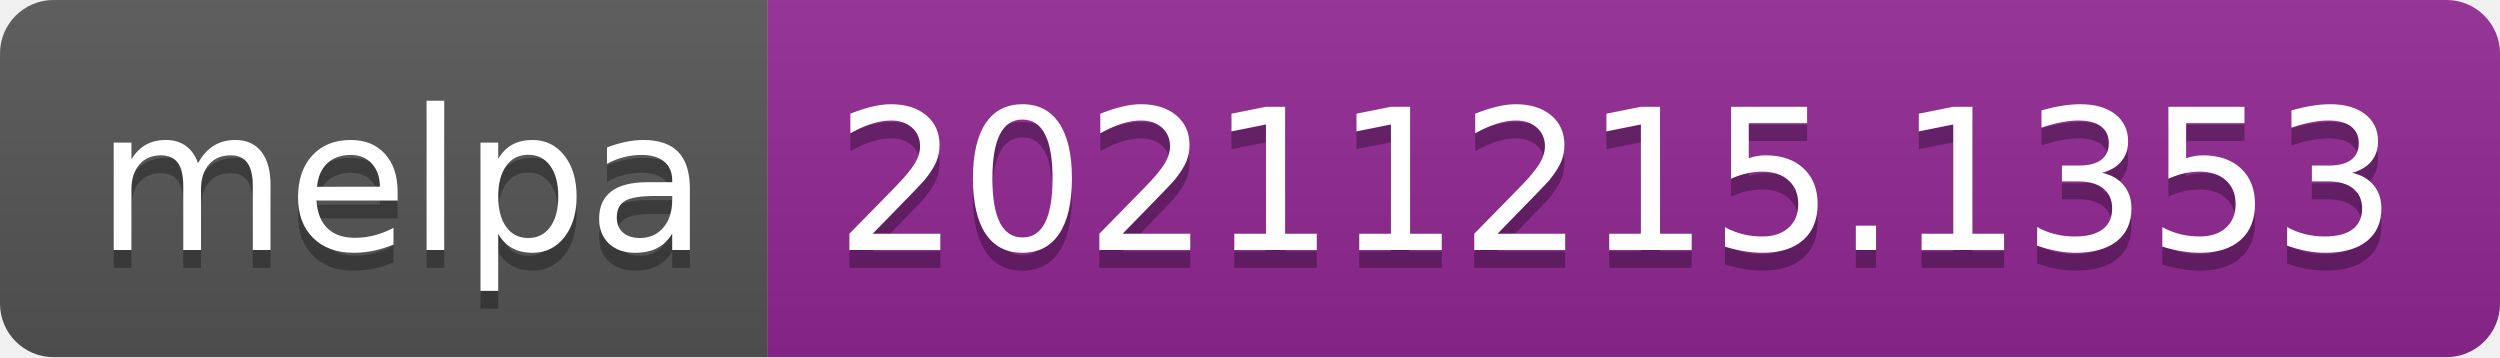
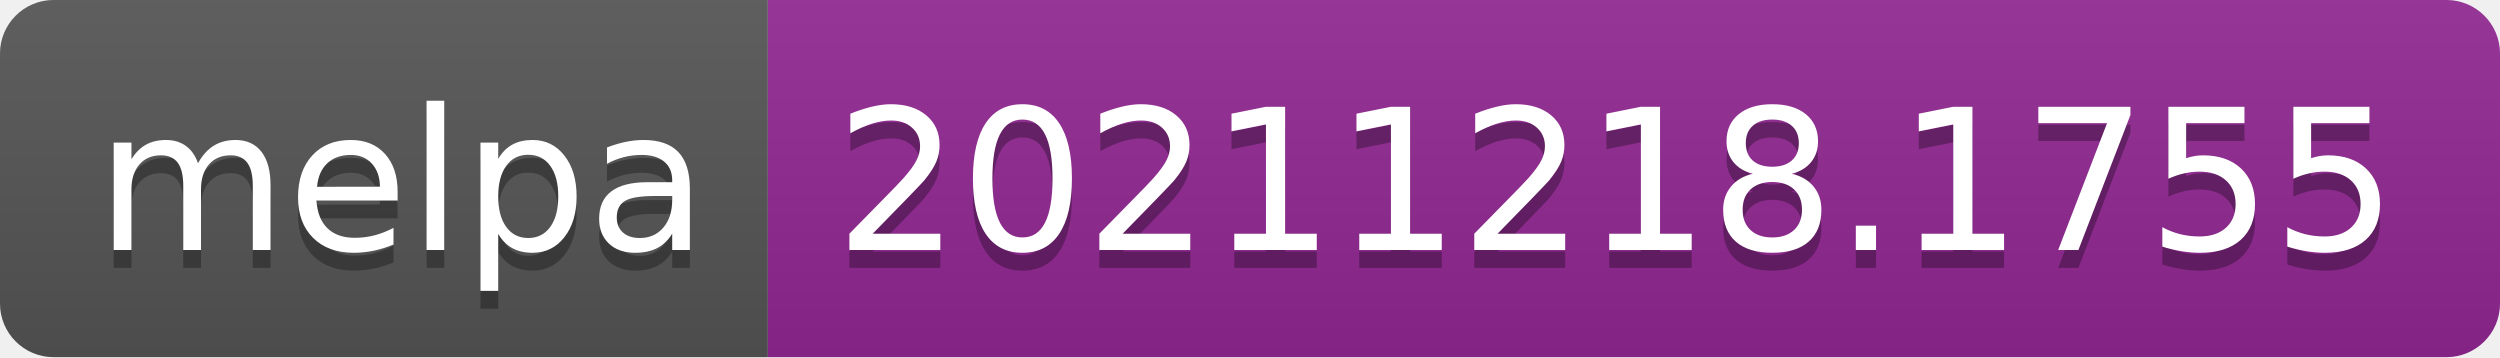
- <svg xmlns="http://www.w3.org/2000/svg" width="140" height="20" role="img" aria-label="melpa: 20211215.1353">
+ <svg xmlns="http://www.w3.org/2000/svg" width="140" height="20" role="img" aria-label="melpa: 20211218.1755">
  <linearGradient id="s" x2="0" y2="100%">
    <stop offset="0" stop-color="#bbb" stop-opacity=".1" />
    <stop offset="1" stop-opacity=".1" />
  </linearGradient>
  <clipPath id="r">
    <rect width="140" height="20" rx="3" fill="#fff" />
  </clipPath>
  <g clip-path="url(#r)">
    <rect width="43" height="20" fill="#555" />
    <rect x="43" width="97" height="20" fill="#922793" />
    <rect width="140" height="20" fill="url(#s)" />
  </g>
  <g fill="#fff" text-anchor="middle" font-family="Verdana,Geneva,DejaVu Sans,sans-serif" text-rendering="geometricPrecision" font-size="110">
    <text aria-hidden="true" x="225" y="150" fill="#010101" fill-opacity=".3" transform="scale(.1)" textLength="330">melpa</text>
    <text x="225" y="140" transform="scale(.1)" fill="#fff" textLength="330">melpa</text>
-     <text aria-hidden="true" x="905" y="150" fill="#010101" fill-opacity=".3" transform="scale(.1)" textLength="870">20211215.1353</text>
-     <text x="905" y="140" transform="scale(.1)" fill="#fff" textLength="870">20211215.1353</text>
+     <text aria-hidden="true" x="905" y="150" fill="#010101" fill-opacity=".3" transform="scale(.1)" textLength="870">20211218.1755</text>
+     <text x="905" y="140" transform="scale(.1)" fill="#fff" textLength="870">20211218.1755</text>
  </g>
</svg>
